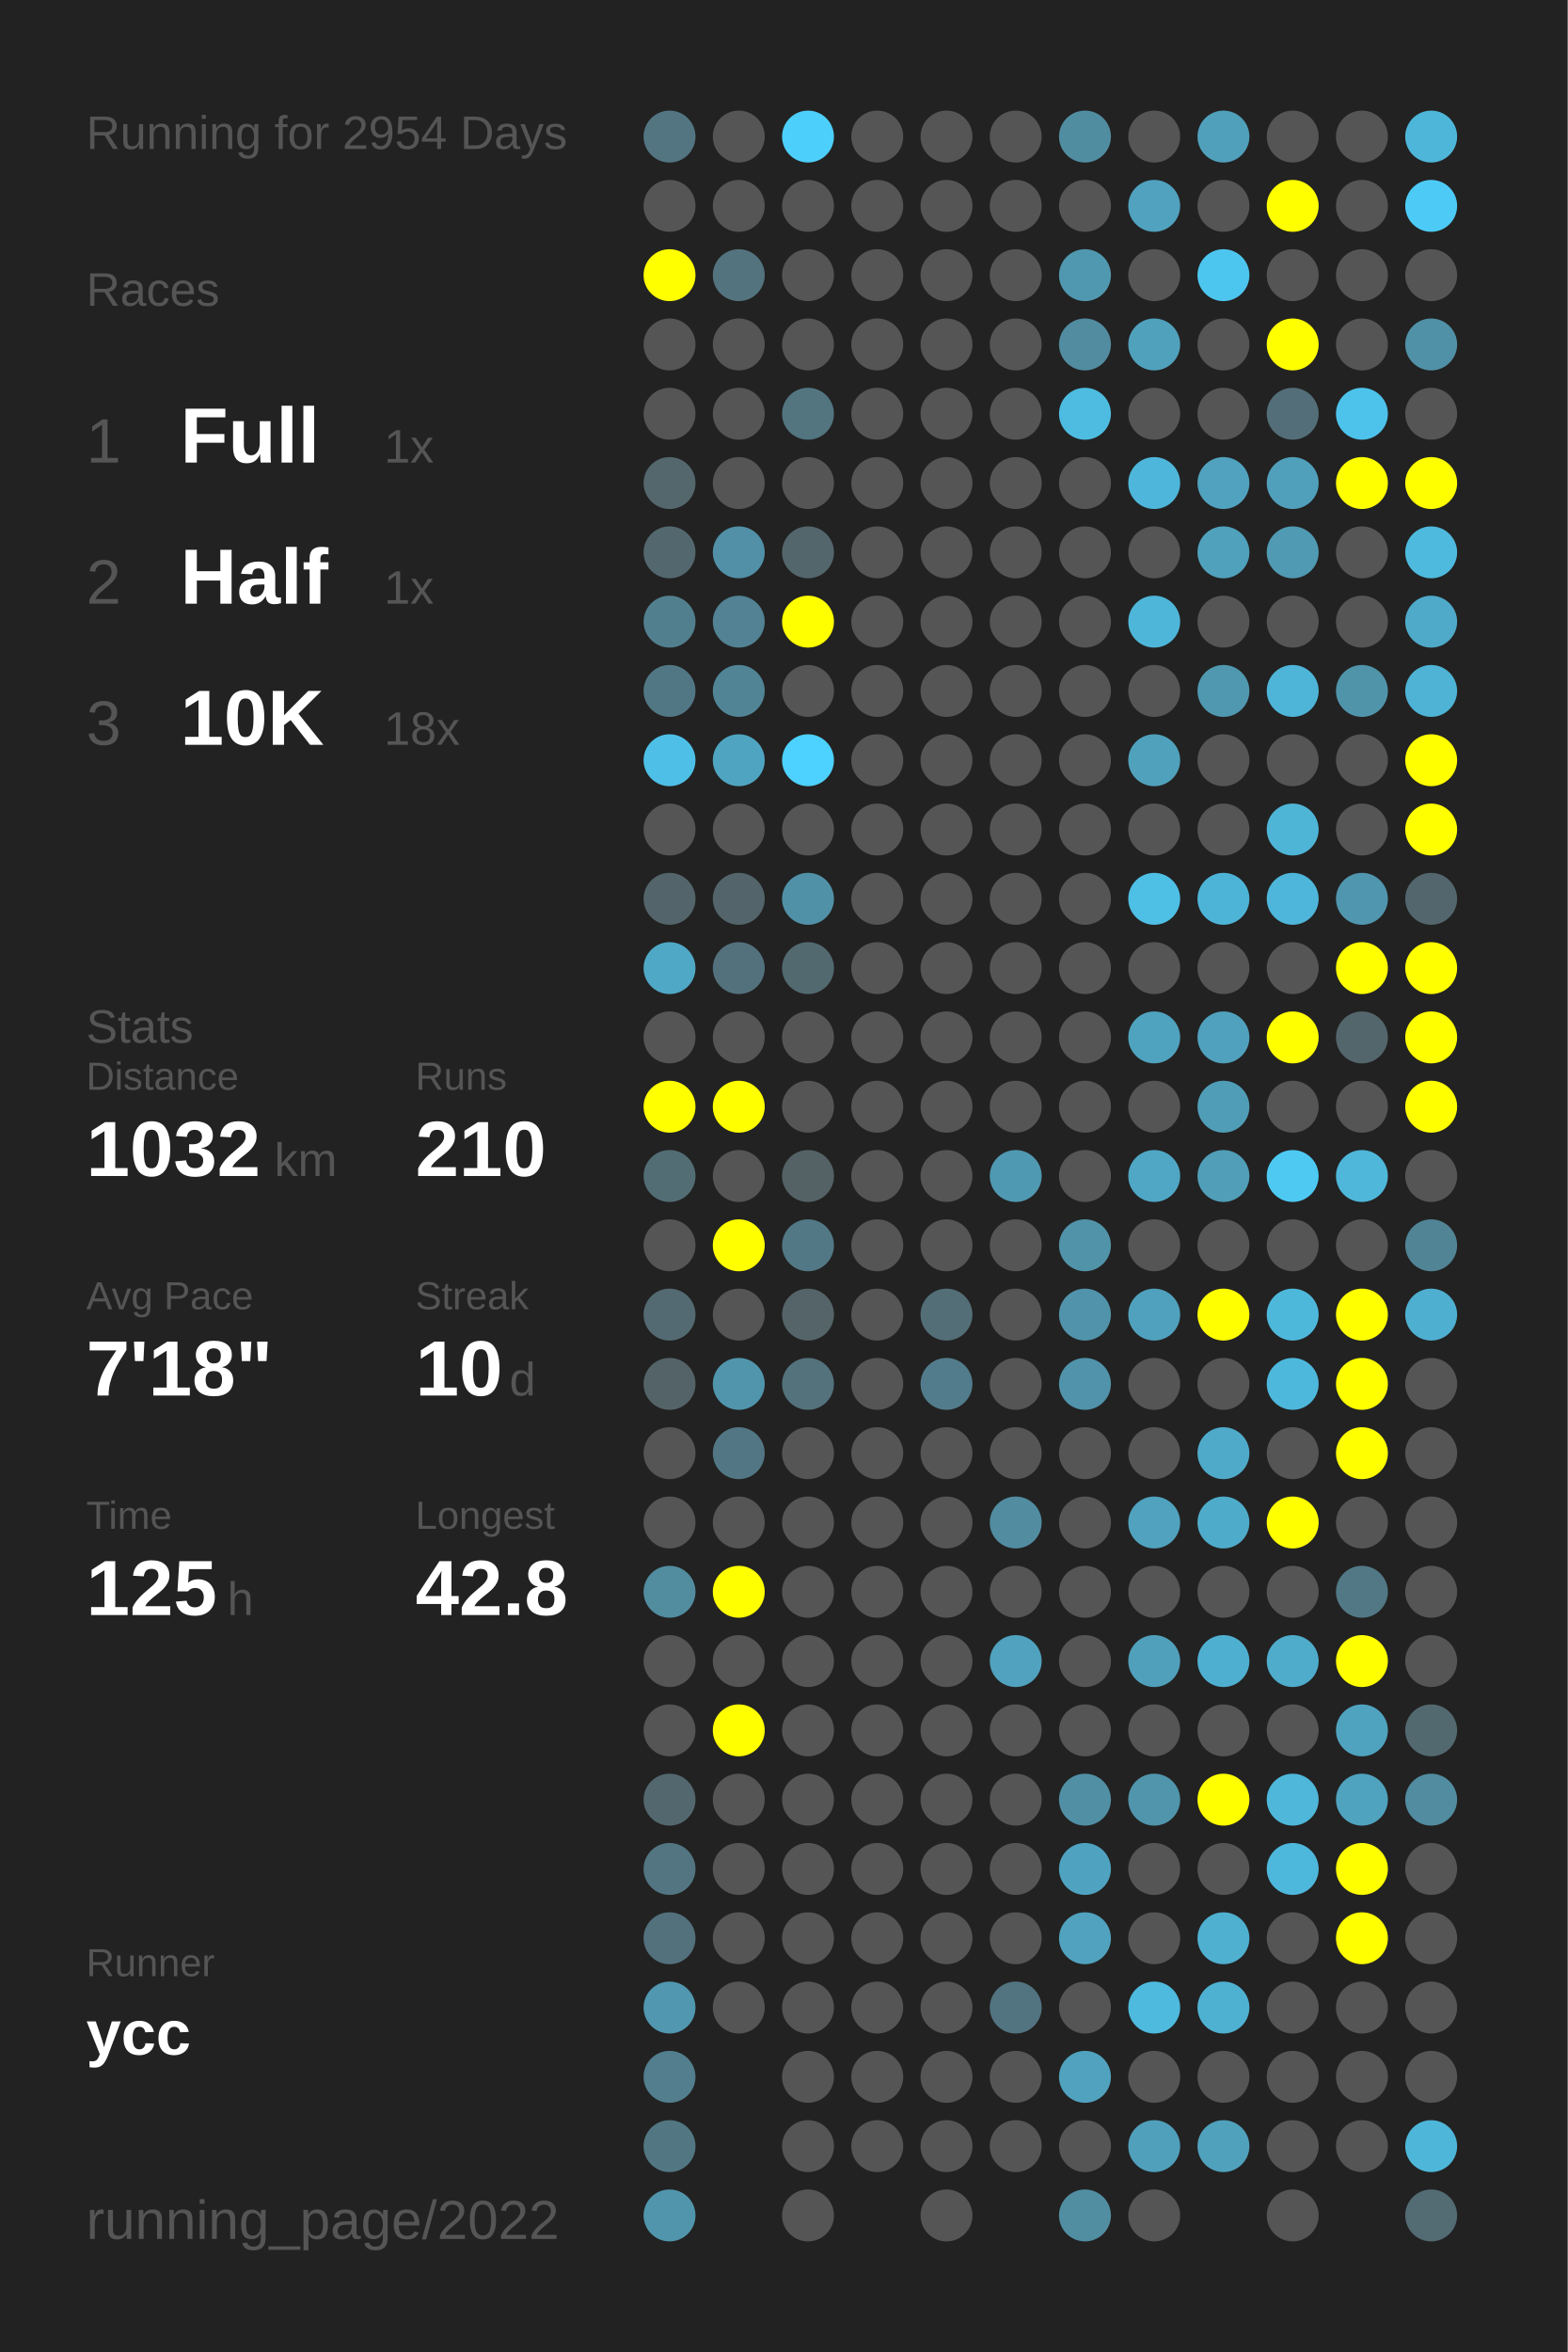
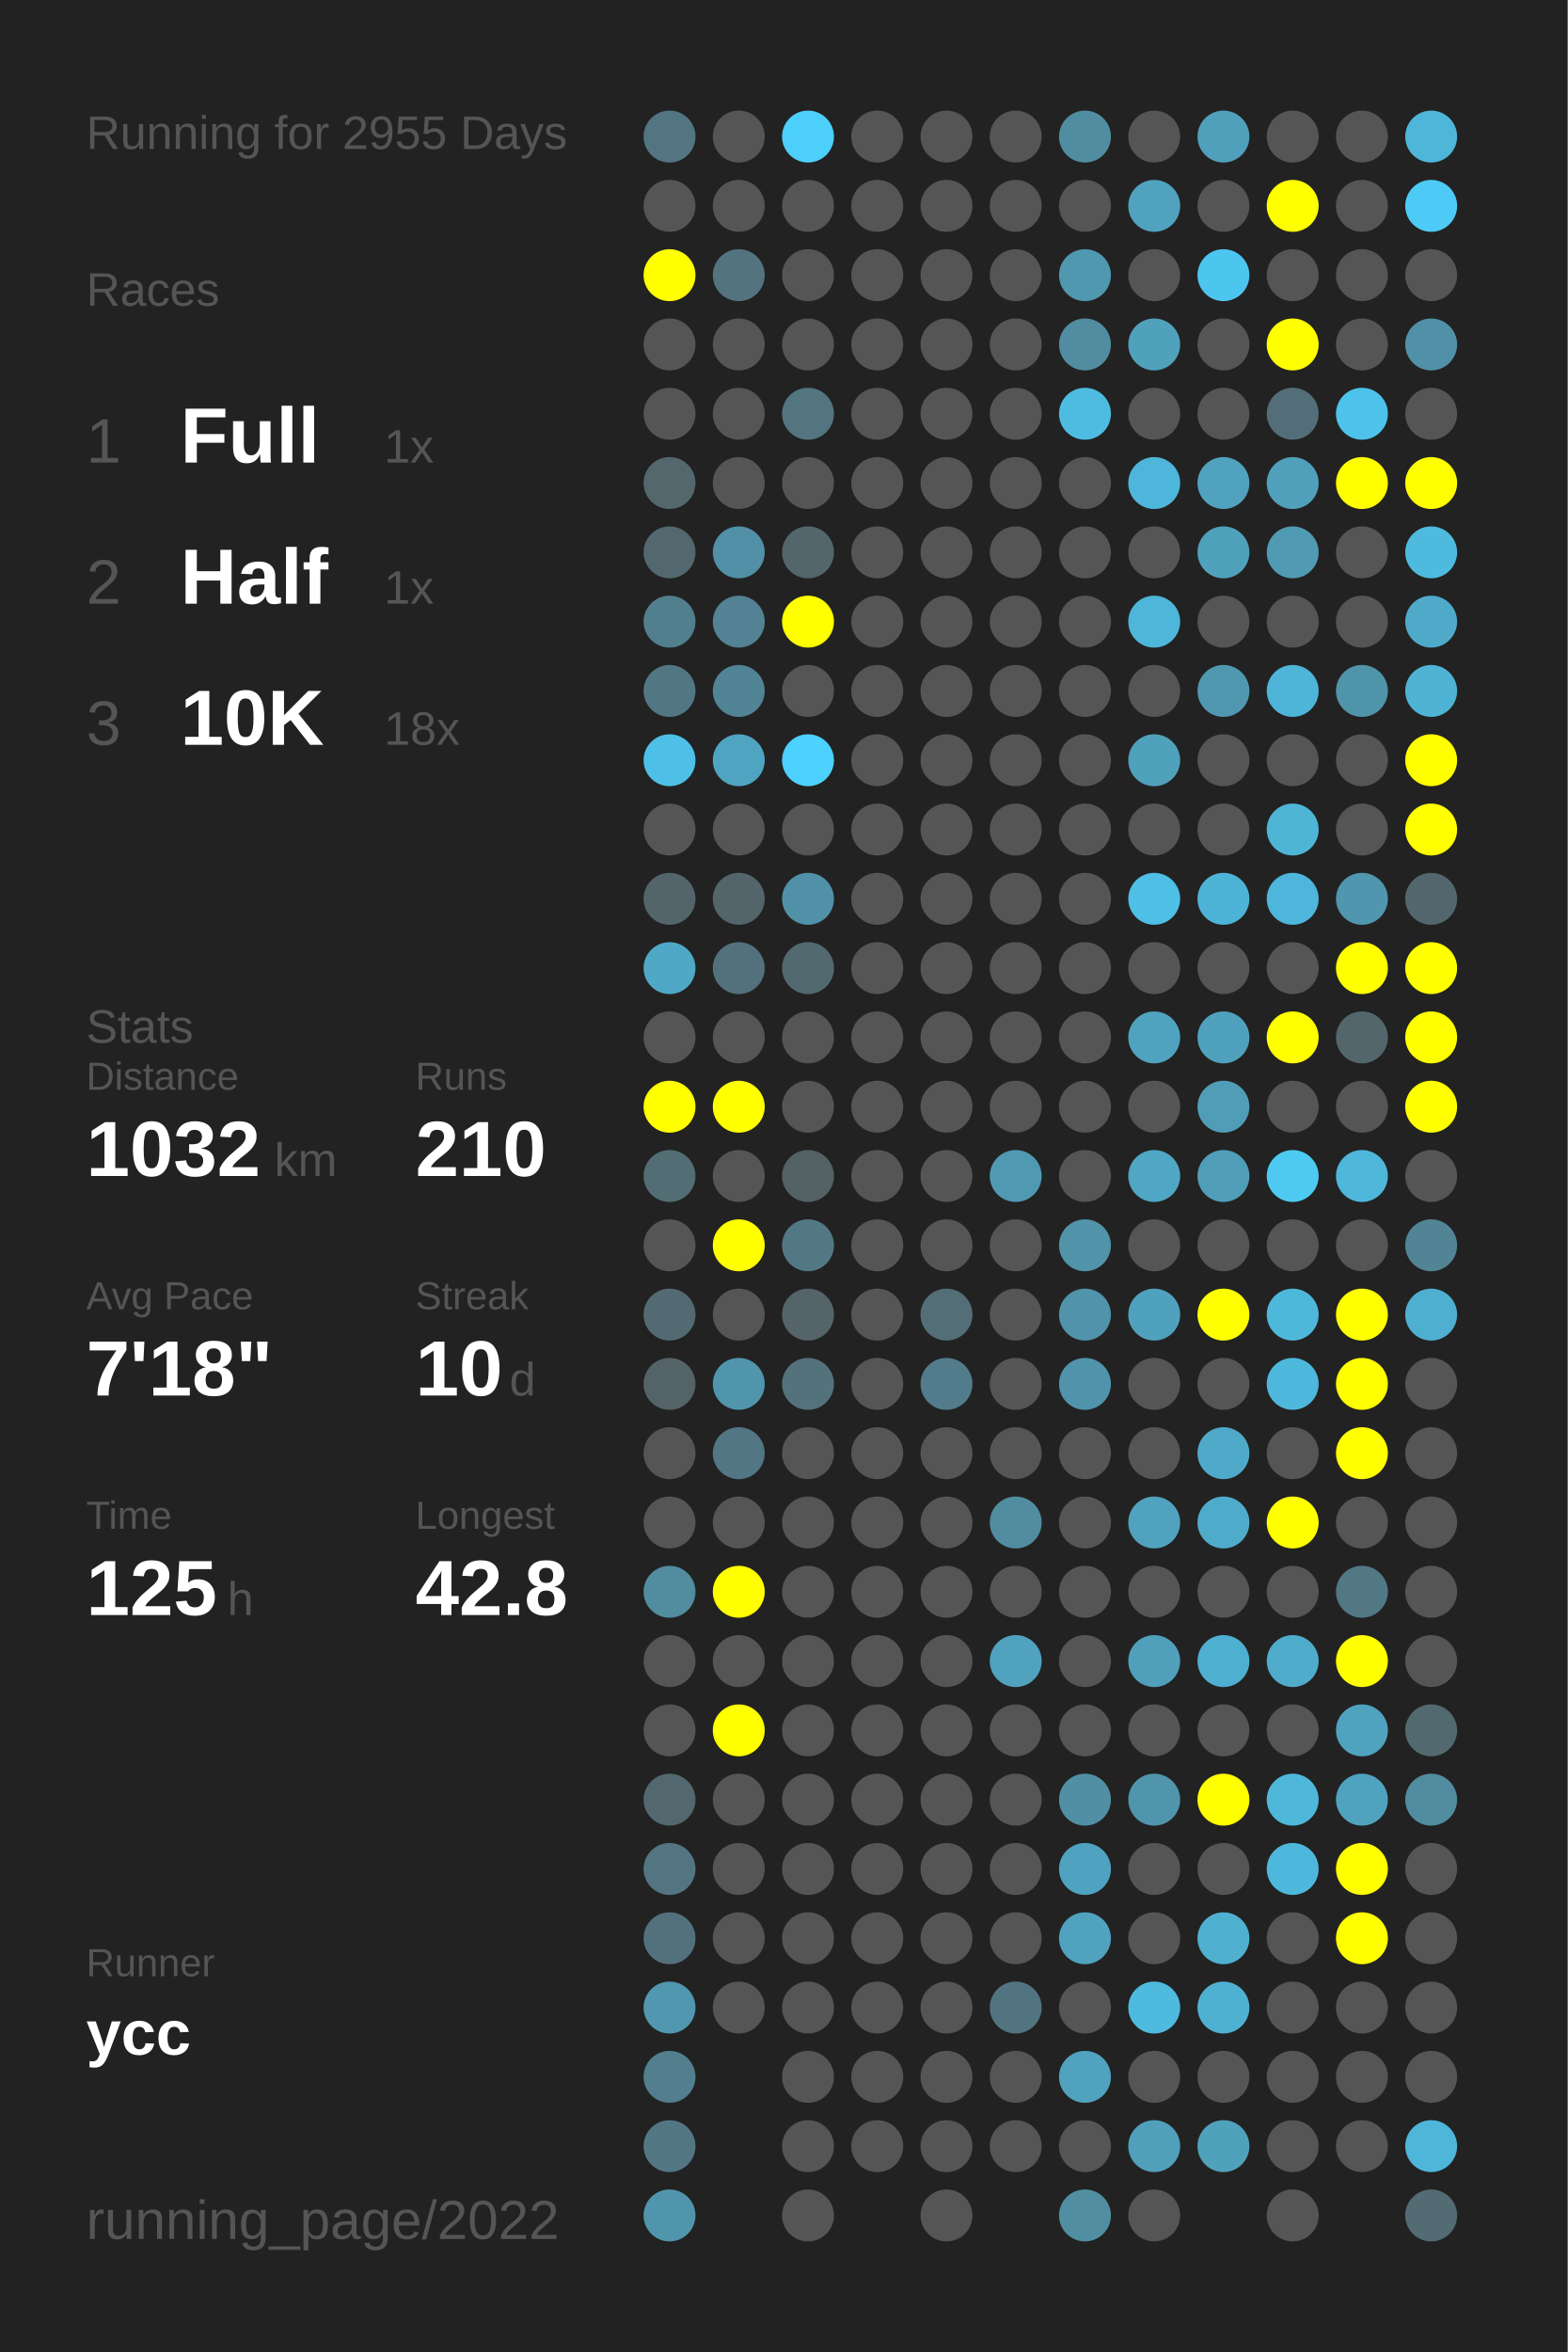
<svg xmlns="http://www.w3.org/2000/svg" baseProfile="full" height="300mm" version="1.1" viewBox="0,0,200,300" width="200mm">
  <defs />
  <rect fill="#222222" height="300" width="200" x="0" y="0" />
-   <text fill="#555555" style="font-size:6px; font-family:Arial;" x="11" y="19">Running for 2954 Days</text>
+   <text fill="#555555" style="font-size:6px; font-family:Arial;" x="11" y="19">Running for 2955 Days</text>
  <text fill="#555555" style="font-size:6px; font-family:Arial;" x="11" y="39">Races</text>
  <text fill="#555555" style="font-size:8px; font-family:Arial;" x="11" y="59">1</text>
  <text fill="#FFFFFF" style="font-size:10px; font-family:Arial; font-weight:bold;" x="23" y="59">Full</text>
  <text fill="#555555" style="font-size:6px; font-family:Arial;" x="49" y="59">1x</text>
  <text fill="#555555" style="font-size:8px; font-family:Arial;" x="11" y="77">2</text>
  <text fill="#FFFFFF" style="font-size:10px; font-family:Arial; font-weight:bold;" x="23" y="77">Half</text>
  <text fill="#555555" style="font-size:6px; font-family:Arial;" x="49" y="77">1x</text>
  <text fill="#555555" style="font-size:8px; font-family:Arial;" x="11" y="95">3</text>
  <text fill="#FFFFFF" style="font-size:10px; font-family:Arial; font-weight:bold;" x="23" y="95">10K</text>
  <text fill="#555555" style="font-size:6px; font-family:Arial;" x="49" y="95">18x</text>
  <text fill="#555555" style="font-size:6px; font-family:Arial;" x="11" y="133">Stats</text>
  <text fill="#555555" style="font-size:5px; font-family:Arial;" x="11" y="139">Distance</text>
  <text fill="#FFFFFF" style="font-size:10px; font-family:Arial; font-weight:bold;" x="11" y="150">1032</text>
  <text fill="#555555" style="font-size:6px; font-family:Arial;" x="35" y="150">km</text>
  <text fill="#555555" style="font-size:5px; font-family:Arial;" x="53" y="139">Runs</text>
  <text fill="#FFFFFF" style="font-size:10px; font-family:Arial; font-weight:bold;" x="53" y="150">210</text>
  <text fill="#555555" style="font-size:5px; font-family:Arial;" x="11" y="167">Avg Pace</text>
  <text fill="#FFFFFF" style="font-size:10px; font-family:Arial; font-weight:bold;" x="11" y="178">7'18"</text>
  <text fill="#555555" style="font-size:5px; font-family:Arial;" x="53" y="167">Streak</text>
  <text fill="#FFFFFF" style="font-size:10px; font-family:Arial; font-weight:bold;" x="53" y="178">10</text>
  <text fill="#555555" style="font-size:6px; font-family:Arial;" x="65" y="178">d</text>
  <text fill="#555555" style="font-size:5px; font-family:Arial;" x="11" y="195">Time</text>
  <text fill="#FFFFFF" style="font-size:10px; font-family:Arial; font-weight:bold;" x="11" y="206">125</text>
  <text fill="#555555" style="font-size:6px; font-family:Arial;" x="29" y="206">h</text>
  <text fill="#555555" style="font-size:5px; font-family:Arial;" x="53" y="195">Longest</text>
  <text fill="#FFFFFF" style="font-size:10px; font-family:Arial; font-weight:bold;" x="53" y="206">42.8</text>
  <text fill="#555555" style="font-size:5px; font-family:Arial;" x="11" y="252.065">Runner</text>
  <text fill="#FFFFFF" style="font-size:8px; font-family:Arial; font-weight:bold;" x="11" y="262.065">ycc</text>
  <text fill="#555555" style="font-size:7px; font-family:Arial;" x="11" y="285.581">running_page/2022</text>
  <circle cx="85.417" cy="17.419" fill="#527581" r="3.312" />
  <circle cx="85.417" cy="26.258" fill="#555555" r="3.312" />
  <circle cx="85.417" cy="35.097" fill="#FFFF00" r="3.312" />
  <circle cx="85.417" cy="43.935" fill="#555555" r="3.312" />
  <circle cx="85.417" cy="52.774" fill="#555555" r="3.312" />
  <circle cx="85.417" cy="61.613" fill="#53676d" r="3.312" />
  <circle cx="85.417" cy="70.452" fill="#53676e" r="3.312" />
  <circle cx="85.417" cy="79.29" fill="#527f8e" r="3.312" />
  <circle cx="85.417" cy="88.129" fill="#527784" r="3.312" />
  <circle cx="85.417" cy="96.968" fill="#4ec0e7" r="3.312" />
  <circle cx="85.417" cy="105.806" fill="#555555" r="3.312" />
  <circle cx="85.417" cy="114.645" fill="#53656a" r="3.312" />
  <circle cx="85.417" cy="123.484" fill="#4fa8c6" r="3.312" />
  <circle cx="85.417" cy="132.323" fill="#555555" r="3.312" />
  <circle cx="85.417" cy="141.161" fill="#FFFF00" r="3.312" />
  <circle cx="85.417" cy="150" fill="#536d75" r="3.312" />
  <circle cx="85.417" cy="158.839" fill="#555555" r="3.312" />
  <circle cx="85.417" cy="167.677" fill="#536a72" r="3.312" />
  <circle cx="85.417" cy="176.516" fill="#546368" r="3.312" />
  <circle cx="85.417" cy="185.355" fill="#555555" r="3.312" />
  <circle cx="85.417" cy="194.194" fill="#555555" r="3.312" />
  <circle cx="85.417" cy="203.032" fill="#518c9f" r="3.312" />
  <circle cx="85.417" cy="211.871" fill="#555555" r="3.312" />
  <circle cx="85.417" cy="220.71" fill="#555555" r="3.312" />
  <circle cx="85.417" cy="229.548" fill="#53676e" r="3.312" />
  <circle cx="85.417" cy="238.387" fill="#527581" r="3.312" />
  <circle cx="85.417" cy="247.226" fill="#53717c" r="3.312" />
  <circle cx="85.417" cy="256.065" fill="#5097af" r="3.312" />
  <circle cx="85.417" cy="264.903" fill="#527e8d" r="3.312" />
  <circle cx="85.417" cy="273.742" fill="#527783" r="3.312" />
  <circle cx="85.417" cy="282.581" fill="#5095ac" r="3.312" />
  <circle cx="94.25" cy="17.419" fill="#555555" r="3.312" />
  <circle cx="94.25" cy="26.258" fill="#555555" r="3.312" />
  <circle cx="94.25" cy="35.097" fill="#53737e" r="3.312" />
  <circle cx="94.25" cy="43.935" fill="#555555" r="3.312" />
  <circle cx="94.25" cy="52.774" fill="#555555" r="3.312" />
  <circle cx="94.25" cy="61.613" fill="#555555" r="3.312" />
  <circle cx="94.25" cy="70.452" fill="#5190a6" r="3.312" />
  <circle cx="94.25" cy="79.29" fill="#528293" r="3.312" />
  <circle cx="94.25" cy="88.129" fill="#518495" r="3.312" />
  <circle cx="94.25" cy="96.968" fill="#4fa5c1" r="3.312" />
  <circle cx="94.25" cy="105.806" fill="#555555" r="3.312" />
  <circle cx="94.25" cy="114.645" fill="#53656b" r="3.312" />
  <circle cx="94.25" cy="123.484" fill="#53717c" r="3.312" />
  <circle cx="94.25" cy="132.323" fill="#555555" r="3.312" />
  <circle cx="94.25" cy="141.161" fill="#FFFF00" r="3.312" />
  <circle cx="94.25" cy="150" fill="#555555" r="3.312" />
  <circle cx="94.25" cy="158.839" fill="#FFFF00" r="3.312" />
  <circle cx="94.25" cy="167.677" fill="#555555" r="3.312" />
  <circle cx="94.25" cy="176.516" fill="#5095ac" r="3.312" />
  <circle cx="94.25" cy="185.355" fill="#527683" r="3.312" />
  <circle cx="94.25" cy="194.194" fill="#555555" r="3.312" />
  <circle cx="94.25" cy="203.032" fill="#FFFF00" r="3.312" />
  <circle cx="94.25" cy="211.871" fill="#555555" r="3.312" />
  <circle cx="94.25" cy="220.71" fill="#FFFF00" r="3.312" />
  <circle cx="94.25" cy="229.548" fill="#555555" r="3.312" />
  <circle cx="94.25" cy="238.387" fill="#555555" r="3.312" />
  <circle cx="94.25" cy="247.226" fill="#555555" r="3.312" />
  <circle cx="94.25" cy="256.065" fill="#555555" r="3.312" />
  <circle cx="103.083" cy="17.419" fill="#4dcffb" r="3.312" />
  <circle cx="103.083" cy="26.258" fill="#555555" r="3.312" />
  <circle cx="103.083" cy="35.097" fill="#555555" r="3.312" />
  <circle cx="103.083" cy="43.935" fill="#555555" r="3.312" />
  <circle cx="103.083" cy="52.774" fill="#527580" r="3.312" />
  <circle cx="103.083" cy="61.613" fill="#555555" r="3.312" />
  <circle cx="103.083" cy="70.452" fill="#53666c" r="3.312" />
  <circle cx="103.083" cy="79.29" fill="#FFFF00" r="3.312" />
  <circle cx="103.083" cy="88.129" fill="#555555" r="3.312" />
  <circle cx="103.083" cy="96.968" fill="#4dd1fe" r="3.312" />
  <circle cx="103.083" cy="105.806" fill="#555555" r="3.312" />
  <circle cx="103.083" cy="114.645" fill="#5191a7" r="3.312" />
  <circle cx="103.083" cy="123.484" fill="#536970" r="3.312" />
  <circle cx="103.083" cy="132.323" fill="#555555" r="3.312" />
  <circle cx="103.083" cy="141.161" fill="#555555" r="3.312" />
  <circle cx="103.083" cy="150" fill="#546266" r="3.312" />
  <circle cx="103.083" cy="158.839" fill="#527885" r="3.312" />
  <circle cx="103.083" cy="167.677" fill="#546469" r="3.312" />
  <circle cx="103.083" cy="176.516" fill="#53727c" r="3.312" />
  <circle cx="103.083" cy="185.355" fill="#555555" r="3.312" />
  <circle cx="103.083" cy="194.194" fill="#555555" r="3.312" />
  <circle cx="103.083" cy="203.032" fill="#555555" r="3.312" />
  <circle cx="103.083" cy="211.871" fill="#555555" r="3.312" />
  <circle cx="103.083" cy="220.71" fill="#555555" r="3.312" />
  <circle cx="103.083" cy="229.548" fill="#555555" r="3.312" />
  <circle cx="103.083" cy="238.387" fill="#555555" r="3.312" />
  <circle cx="103.083" cy="247.226" fill="#555555" r="3.312" />
  <circle cx="103.083" cy="256.065" fill="#555555" r="3.312" />
  <circle cx="103.083" cy="264.903" fill="#555555" r="3.312" />
  <circle cx="103.083" cy="273.742" fill="#555555" r="3.312" />
  <circle cx="103.083" cy="282.581" fill="#555555" r="3.312" />
  <circle cx="111.917" cy="17.419" fill="#555555" r="3.312" />
  <circle cx="111.917" cy="26.258" fill="#555555" r="3.312" />
  <circle cx="111.917" cy="35.097" fill="#555555" r="3.312" />
  <circle cx="111.917" cy="43.935" fill="#555555" r="3.312" />
  <circle cx="111.917" cy="52.774" fill="#555555" r="3.312" />
  <circle cx="111.917" cy="61.613" fill="#555555" r="3.312" />
  <circle cx="111.917" cy="70.452" fill="#555555" r="3.312" />
  <circle cx="111.917" cy="79.29" fill="#555555" r="3.312" />
  <circle cx="111.917" cy="88.129" fill="#555555" r="3.312" />
  <circle cx="111.917" cy="96.968" fill="#555555" r="3.312" />
  <circle cx="111.917" cy="105.806" fill="#555555" r="3.312" />
  <circle cx="111.917" cy="114.645" fill="#555555" r="3.312" />
  <circle cx="111.917" cy="123.484" fill="#555555" r="3.312" />
  <circle cx="111.917" cy="132.323" fill="#555555" r="3.312" />
  <circle cx="111.917" cy="141.161" fill="#555555" r="3.312" />
  <circle cx="111.917" cy="150" fill="#555555" r="3.312" />
  <circle cx="111.917" cy="158.839" fill="#555555" r="3.312" />
  <circle cx="111.917" cy="167.677" fill="#555555" r="3.312" />
  <circle cx="111.917" cy="176.516" fill="#555555" r="3.312" />
  <circle cx="111.917" cy="185.355" fill="#555555" r="3.312" />
  <circle cx="111.917" cy="194.194" fill="#555555" r="3.312" />
  <circle cx="111.917" cy="203.032" fill="#555555" r="3.312" />
  <circle cx="111.917" cy="211.871" fill="#555555" r="3.312" />
  <circle cx="111.917" cy="220.71" fill="#555555" r="3.312" />
  <circle cx="111.917" cy="229.548" fill="#555555" r="3.312" />
  <circle cx="111.917" cy="238.387" fill="#555555" r="3.312" />
  <circle cx="111.917" cy="247.226" fill="#555555" r="3.312" />
  <circle cx="111.917" cy="256.065" fill="#555555" r="3.312" />
  <circle cx="111.917" cy="264.903" fill="#555555" r="3.312" />
  <circle cx="111.917" cy="273.742" fill="#555555" r="3.312" />
  <circle cx="120.75" cy="17.419" fill="#555555" r="3.312" />
  <circle cx="120.75" cy="26.258" fill="#555555" r="3.312" />
  <circle cx="120.75" cy="35.097" fill="#555555" r="3.312" />
  <circle cx="120.75" cy="43.935" fill="#555555" r="3.312" />
  <circle cx="120.75" cy="52.774" fill="#555555" r="3.312" />
  <circle cx="120.75" cy="61.613" fill="#555555" r="3.312" />
  <circle cx="120.75" cy="70.452" fill="#555555" r="3.312" />
  <circle cx="120.75" cy="79.29" fill="#555555" r="3.312" />
  <circle cx="120.75" cy="88.129" fill="#555555" r="3.312" />
  <circle cx="120.75" cy="96.968" fill="#555555" r="3.312" />
  <circle cx="120.75" cy="105.806" fill="#555555" r="3.312" />
  <circle cx="120.75" cy="114.645" fill="#555555" r="3.312" />
  <circle cx="120.75" cy="123.484" fill="#555555" r="3.312" />
  <circle cx="120.75" cy="132.323" fill="#555555" r="3.312" />
  <circle cx="120.75" cy="141.161" fill="#555555" r="3.312" />
  <circle cx="120.75" cy="150" fill="#555555" r="3.312" />
  <circle cx="120.75" cy="158.839" fill="#555555" r="3.312" />
  <circle cx="120.75" cy="167.677" fill="#536e77" r="3.312" />
  <circle cx="120.75" cy="176.516" fill="#527c8b" r="3.312" />
  <circle cx="120.75" cy="185.355" fill="#555555" r="3.312" />
  <circle cx="120.75" cy="194.194" fill="#555555" r="3.312" />
  <circle cx="120.75" cy="203.032" fill="#555555" r="3.312" />
  <circle cx="120.75" cy="211.871" fill="#555555" r="3.312" />
  <circle cx="120.75" cy="220.71" fill="#555555" r="3.312" />
  <circle cx="120.75" cy="229.548" fill="#555555" r="3.312" />
  <circle cx="120.75" cy="238.387" fill="#555555" r="3.312" />
  <circle cx="120.75" cy="247.226" fill="#555555" r="3.312" />
  <circle cx="120.75" cy="256.065" fill="#555555" r="3.312" />
  <circle cx="120.75" cy="264.903" fill="#555555" r="3.312" />
  <circle cx="120.75" cy="273.742" fill="#555555" r="3.312" />
  <circle cx="120.75" cy="282.581" fill="#555555" r="3.312" />
  <circle cx="129.583" cy="17.419" fill="#555555" r="3.312" />
  <circle cx="129.583" cy="26.258" fill="#555555" r="3.312" />
  <circle cx="129.583" cy="35.097" fill="#555555" r="3.312" />
  <circle cx="129.583" cy="43.935" fill="#555555" r="3.312" />
  <circle cx="129.583" cy="52.774" fill="#555555" r="3.312" />
  <circle cx="129.583" cy="61.613" fill="#555555" r="3.312" />
  <circle cx="129.583" cy="70.452" fill="#555555" r="3.312" />
  <circle cx="129.583" cy="79.29" fill="#555555" r="3.312" />
  <circle cx="129.583" cy="88.129" fill="#555555" r="3.312" />
  <circle cx="129.583" cy="96.968" fill="#555555" r="3.312" />
  <circle cx="129.583" cy="105.806" fill="#555555" r="3.312" />
  <circle cx="129.583" cy="114.645" fill="#555555" r="3.312" />
  <circle cx="129.583" cy="123.484" fill="#555555" r="3.312" />
  <circle cx="129.583" cy="132.323" fill="#555555" r="3.312" />
  <circle cx="129.583" cy="141.161" fill="#555555" r="3.312" />
  <circle cx="129.583" cy="150" fill="#5099b2" r="3.312" />
  <circle cx="129.583" cy="158.839" fill="#555555" r="3.312" />
  <circle cx="129.583" cy="167.677" fill="#555555" r="3.312" />
  <circle cx="129.583" cy="176.516" fill="#555555" r="3.312" />
  <circle cx="129.583" cy="185.355" fill="#555555" r="3.312" />
  <circle cx="129.583" cy="194.194" fill="#518ca0" r="3.312" />
  <circle cx="129.583" cy="203.032" fill="#555555" r="3.312" />
  <circle cx="129.583" cy="211.871" fill="#50a2be" r="3.312" />
  <circle cx="129.583" cy="220.71" fill="#555555" r="3.312" />
  <circle cx="129.583" cy="229.548" fill="#555555" r="3.312" />
  <circle cx="129.583" cy="238.387" fill="#555555" r="3.312" />
  <circle cx="129.583" cy="247.226" fill="#555555" r="3.312" />
  <circle cx="129.583" cy="256.065" fill="#527480" r="3.312" />
  <circle cx="129.583" cy="264.903" fill="#555555" r="3.312" />
  <circle cx="129.583" cy="273.742" fill="#555555" r="3.312" />
  <circle cx="138.417" cy="17.419" fill="#518da1" r="3.312" />
  <circle cx="138.417" cy="26.258" fill="#555555" r="3.312" />
  <circle cx="138.417" cy="35.097" fill="#5098b0" r="3.312" />
  <circle cx="138.417" cy="43.935" fill="#518ca0" r="3.312" />
  <circle cx="138.417" cy="52.774" fill="#4ebce1" r="3.312" />
  <circle cx="138.417" cy="61.613" fill="#555555" r="3.312" />
  <circle cx="138.417" cy="70.452" fill="#555555" r="3.312" />
  <circle cx="138.417" cy="79.29" fill="#555555" r="3.312" />
  <circle cx="138.417" cy="88.129" fill="#555555" r="3.312" />
  <circle cx="138.417" cy="96.968" fill="#555555" r="3.312" />
  <circle cx="138.417" cy="105.806" fill="#555555" r="3.312" />
  <circle cx="138.417" cy="114.645" fill="#555555" r="3.312" />
  <circle cx="138.417" cy="123.484" fill="#555555" r="3.312" />
  <circle cx="138.417" cy="132.323" fill="#555555" r="3.312" />
  <circle cx="138.417" cy="141.161" fill="#555555" r="3.312" />
  <circle cx="138.417" cy="150" fill="#555555" r="3.312" />
  <circle cx="138.417" cy="158.839" fill="#5193a9" r="3.312" />
  <circle cx="138.417" cy="167.677" fill="#5093aa" r="3.312" />
  <circle cx="138.417" cy="176.516" fill="#5093aa" r="3.312" />
  <circle cx="138.417" cy="185.355" fill="#555555" r="3.312" />
  <circle cx="138.417" cy="194.194" fill="#555555" r="3.312" />
  <circle cx="138.417" cy="203.032" fill="#555555" r="3.312" />
  <circle cx="138.417" cy="211.871" fill="#555555" r="3.312" />
  <circle cx="138.417" cy="220.71" fill="#555555" r="3.312" />
  <circle cx="138.417" cy="229.548" fill="#518fa5" r="3.312" />
  <circle cx="138.417" cy="238.387" fill="#4fa3c0" r="3.312" />
  <circle cx="138.417" cy="247.226" fill="#50a2be" r="3.312" />
  <circle cx="138.417" cy="256.065" fill="#555555" r="3.312" />
  <circle cx="138.417" cy="264.903" fill="#50a2be" r="3.312" />
  <circle cx="138.417" cy="273.742" fill="#555555" r="3.312" />
  <circle cx="138.417" cy="282.581" fill="#518ea2" r="3.312" />
  <circle cx="147.25" cy="17.419" fill="#555555" r="3.312" />
  <circle cx="147.25" cy="26.258" fill="#50a2bf" r="3.312" />
  <circle cx="147.25" cy="35.097" fill="#555555" r="3.312" />
  <circle cx="147.25" cy="43.935" fill="#50a1bc" r="3.312" />
  <circle cx="147.25" cy="52.774" fill="#555555" r="3.312" />
  <circle cx="147.25" cy="61.613" fill="#4eb6da" r="3.312" />
  <circle cx="147.25" cy="70.452" fill="#555555" r="3.312" />
  <circle cx="147.25" cy="79.29" fill="#4eb6d9" r="3.312" />
  <circle cx="147.25" cy="88.129" fill="#555555" r="3.312" />
  <circle cx="147.25" cy="96.968" fill="#50a1bc" r="3.312" />
  <circle cx="147.25" cy="105.806" fill="#555555" r="3.312" />
  <circle cx="147.25" cy="114.645" fill="#4ebfe5" r="3.312" />
  <circle cx="147.25" cy="123.484" fill="#555555" r="3.312" />
  <circle cx="147.25" cy="132.323" fill="#4fa3bf" r="3.312" />
  <circle cx="147.25" cy="141.161" fill="#555555" r="3.312" />
  <circle cx="147.25" cy="150" fill="#4fa7c5" r="3.312" />
  <circle cx="147.25" cy="158.839" fill="#555555" r="3.312" />
  <circle cx="147.25" cy="167.677" fill="#50a1bd" r="3.312" />
  <circle cx="147.25" cy="176.516" fill="#555555" r="3.312" />
  <circle cx="147.25" cy="185.355" fill="#555555" r="3.312" />
  <circle cx="147.25" cy="194.194" fill="#50a2be" r="3.312" />
  <circle cx="147.25" cy="203.032" fill="#555555" r="3.312" />
  <circle cx="147.25" cy="211.871" fill="#50a0bc" r="3.312" />
  <circle cx="147.25" cy="220.71" fill="#555555" r="3.312" />
  <circle cx="147.25" cy="229.548" fill="#5095ac" r="3.312" />
  <circle cx="147.25" cy="238.387" fill="#555555" r="3.312" />
  <circle cx="147.25" cy="247.226" fill="#555555" r="3.312" />
  <circle cx="147.25" cy="256.065" fill="#4ebade" r="3.312" />
  <circle cx="147.25" cy="264.903" fill="#555555" r="3.312" />
  <circle cx="147.25" cy="273.742" fill="#50a0bc" r="3.312" />
  <circle cx="147.25" cy="282.581" fill="#555555" r="3.312" />
  <circle cx="156.083" cy="17.419" fill="#50a0bc" r="3.312" />
  <circle cx="156.083" cy="26.258" fill="#555555" r="3.312" />
  <circle cx="156.083" cy="35.097" fill="#4dc6ef" r="3.312" />
  <circle cx="156.083" cy="43.935" fill="#555555" r="3.312" />
  <circle cx="156.083" cy="52.774" fill="#555555" r="3.312" />
  <circle cx="156.083" cy="61.613" fill="#50a2be" r="3.312" />
  <circle cx="156.083" cy="70.452" fill="#50a1bc" r="3.312" />
  <circle cx="156.083" cy="79.29" fill="#555555" r="3.312" />
  <circle cx="156.083" cy="88.129" fill="#5098b0" r="3.312" />
  <circle cx="156.083" cy="96.968" fill="#555555" r="3.312" />
  <circle cx="156.083" cy="105.806" fill="#555555" r="3.312" />
  <circle cx="156.083" cy="114.645" fill="#4eb4d7" r="3.312" />
  <circle cx="156.083" cy="123.484" fill="#555555" r="3.312" />
  <circle cx="156.083" cy="132.323" fill="#50a1bd" r="3.312" />
  <circle cx="156.083" cy="141.161" fill="#509db7" r="3.312" />
  <circle cx="156.083" cy="150" fill="#509eb8" r="3.312" />
  <circle cx="156.083" cy="158.839" fill="#555555" r="3.312" />
  <circle cx="156.083" cy="167.677" fill="#FFFF00" r="3.312" />
  <circle cx="156.083" cy="176.516" fill="#555555" r="3.312" />
  <circle cx="156.083" cy="185.355" fill="#4faac9" r="3.312" />
  <circle cx="156.083" cy="194.194" fill="#4fabca" r="3.312" />
  <circle cx="156.083" cy="203.032" fill="#555555" r="3.312" />
  <circle cx="156.083" cy="211.871" fill="#4fafd0" r="3.312" />
  <circle cx="156.083" cy="220.71" fill="#555555" r="3.312" />
  <circle cx="156.083" cy="229.548" fill="#FFFF00" r="3.312" />
  <circle cx="156.083" cy="238.387" fill="#555555" r="3.312" />
  <circle cx="156.083" cy="247.226" fill="#4fb0d0" r="3.312" />
  <circle cx="156.083" cy="256.065" fill="#4fb1d2" r="3.312" />
  <circle cx="156.083" cy="264.903" fill="#555555" r="3.312" />
  <circle cx="156.083" cy="273.742" fill="#50a1bc" r="3.312" />
  <circle cx="164.917" cy="17.419" fill="#555555" r="3.312" />
  <circle cx="164.917" cy="26.258" fill="#FFFF00" r="3.312" />
  <circle cx="164.917" cy="35.097" fill="#555555" r="3.312" />
  <circle cx="164.917" cy="43.935" fill="#FFFF00" r="3.312" />
  <circle cx="164.917" cy="52.774" fill="#536e78" r="3.312" />
  <circle cx="164.917" cy="61.613" fill="#50a0bb" r="3.312" />
  <circle cx="164.917" cy="70.452" fill="#509ab3" r="3.312" />
  <circle cx="164.917" cy="79.29" fill="#555555" r="3.312" />
  <circle cx="164.917" cy="88.129" fill="#4eb5d8" r="3.312" />
  <circle cx="164.917" cy="96.968" fill="#555555" r="3.312" />
  <circle cx="164.917" cy="105.806" fill="#4eb5d7" r="3.312" />
  <circle cx="164.917" cy="114.645" fill="#4eb6da" r="3.312" />
  <circle cx="164.917" cy="123.484" fill="#555555" r="3.312" />
  <circle cx="164.917" cy="132.323" fill="#FFFF00" r="3.312" />
  <circle cx="164.917" cy="141.161" fill="#555555" r="3.312" />
  <circle cx="164.917" cy="150" fill="#4dc9f2" r="3.312" />
  <circle cx="164.917" cy="158.839" fill="#555555" r="3.312" />
  <circle cx="164.917" cy="167.677" fill="#4eb8db" r="3.312" />
  <circle cx="164.917" cy="176.516" fill="#4eb8dc" r="3.312" />
  <circle cx="164.917" cy="185.355" fill="#555555" r="3.312" />
  <circle cx="164.917" cy="194.194" fill="#FFFF00" r="3.312" />
  <circle cx="164.917" cy="203.032" fill="#555555" r="3.312" />
  <circle cx="164.917" cy="211.871" fill="#4faccb" r="3.312" />
  <circle cx="164.917" cy="220.71" fill="#555555" r="3.312" />
  <circle cx="164.917" cy="229.548" fill="#4eb7da" r="3.312" />
  <circle cx="164.917" cy="238.387" fill="#4eb8dc" r="3.312" />
  <circle cx="164.917" cy="247.226" fill="#555555" r="3.312" />
  <circle cx="164.917" cy="256.065" fill="#555555" r="3.312" />
  <circle cx="164.917" cy="264.903" fill="#555555" r="3.312" />
  <circle cx="164.917" cy="273.742" fill="#555555" r="3.312" />
  <circle cx="164.917" cy="282.581" fill="#555555" r="3.312" />
  <circle cx="173.75" cy="17.419" fill="#555555" r="3.312" />
  <circle cx="173.75" cy="26.258" fill="#555555" r="3.312" />
  <circle cx="173.75" cy="35.097" fill="#555555" r="3.312" />
  <circle cx="173.75" cy="43.935" fill="#555555" r="3.312" />
  <circle cx="173.75" cy="52.774" fill="#4dc3eb" r="3.312" />
  <circle cx="173.75" cy="61.613" fill="#FFFF00" r="3.312" />
  <circle cx="173.75" cy="70.452" fill="#555555" r="3.312" />
  <circle cx="173.75" cy="79.29" fill="#555555" r="3.312" />
  <circle cx="173.75" cy="88.129" fill="#5094aa" r="3.312" />
  <circle cx="173.75" cy="96.968" fill="#555555" r="3.312" />
  <circle cx="173.75" cy="105.806" fill="#555555" r="3.312" />
  <circle cx="173.75" cy="114.645" fill="#5096ae" r="3.312" />
  <circle cx="173.75" cy="123.484" fill="#FFFF00" r="3.312" />
  <circle cx="173.75" cy="132.323" fill="#53666c" r="3.312" />
  <circle cx="173.75" cy="141.161" fill="#555555" r="3.312" />
  <circle cx="173.75" cy="150" fill="#4eb7da" r="3.312" />
  <circle cx="173.75" cy="158.839" fill="#555555" r="3.312" />
  <circle cx="173.75" cy="167.677" fill="#FFFF00" r="3.312" />
  <circle cx="173.75" cy="176.516" fill="#FFFF00" r="3.312" />
  <circle cx="173.75" cy="185.355" fill="#FFFF00" r="3.312" />
  <circle cx="173.75" cy="194.194" fill="#555555" r="3.312" />
  <circle cx="173.75" cy="203.032" fill="#527885" r="3.312" />
  <circle cx="173.75" cy="211.871" fill="#FFFF00" r="3.312" />
  <circle cx="173.75" cy="220.71" fill="#4fa3bf" r="3.312" />
  <circle cx="173.75" cy="229.548" fill="#4fa3bf" r="3.312" />
  <circle cx="173.75" cy="238.387" fill="#FFFF00" r="3.312" />
  <circle cx="173.75" cy="247.226" fill="#FFFF00" r="3.312" />
  <circle cx="173.75" cy="256.065" fill="#555555" r="3.312" />
  <circle cx="173.75" cy="264.903" fill="#555555" r="3.312" />
  <circle cx="173.75" cy="273.742" fill="#555555" r="3.312" />
  <circle cx="182.583" cy="17.419" fill="#4eb6d9" r="3.312" />
  <circle cx="182.583" cy="26.258" fill="#4dcbf6" r="3.312" />
  <circle cx="182.583" cy="35.097" fill="#555555" r="3.312" />
  <circle cx="182.583" cy="43.935" fill="#5191a7" r="3.312" />
  <circle cx="182.583" cy="52.774" fill="#555555" r="3.312" />
  <circle cx="182.583" cy="61.613" fill="#FFFF00" r="3.312" />
  <circle cx="182.583" cy="70.452" fill="#4ebade" r="3.312" />
  <circle cx="182.583" cy="79.29" fill="#4faac9" r="3.312" />
  <circle cx="182.583" cy="88.129" fill="#4eb3d4" r="3.312" />
  <circle cx="182.583" cy="96.968" fill="#FFFF00" r="3.312" />
  <circle cx="182.583" cy="105.806" fill="#FFFF00" r="3.312" />
  <circle cx="182.583" cy="114.645" fill="#53666d" r="3.312" />
  <circle cx="182.583" cy="123.484" fill="#FFFF00" r="3.312" />
  <circle cx="182.583" cy="132.323" fill="#FFFF00" r="3.312" />
  <circle cx="182.583" cy="141.161" fill="#FFFF00" r="3.312" />
  <circle cx="182.583" cy="150" fill="#555555" r="3.312" />
  <circle cx="182.583" cy="158.839" fill="#518495" r="3.312" />
  <circle cx="182.583" cy="167.677" fill="#4fafd0" r="3.312" />
  <circle cx="182.583" cy="176.516" fill="#555555" r="3.312" />
  <circle cx="182.583" cy="185.355" fill="#555555" r="3.312" />
  <circle cx="182.583" cy="194.194" fill="#555555" r="3.312" />
  <circle cx="182.583" cy="203.032" fill="#555555" r="3.312" />
  <circle cx="182.583" cy="211.871" fill="#555555" r="3.312" />
  <circle cx="182.583" cy="220.71" fill="#536970" r="3.312" />
  <circle cx="182.583" cy="229.548" fill="#518ca0" r="3.312" />
  <circle cx="182.583" cy="238.387" fill="#555555" r="3.312" />
  <circle cx="182.583" cy="247.226" fill="#555555" r="3.312" />
  <circle cx="182.583" cy="256.065" fill="#555555" r="3.312" />
  <circle cx="182.583" cy="264.903" fill="#555555" r="3.312" />
  <circle cx="182.583" cy="273.742" fill="#4eb6d9" r="3.312" />
  <circle cx="182.583" cy="282.581" fill="#536b73" r="3.312" />
</svg>
